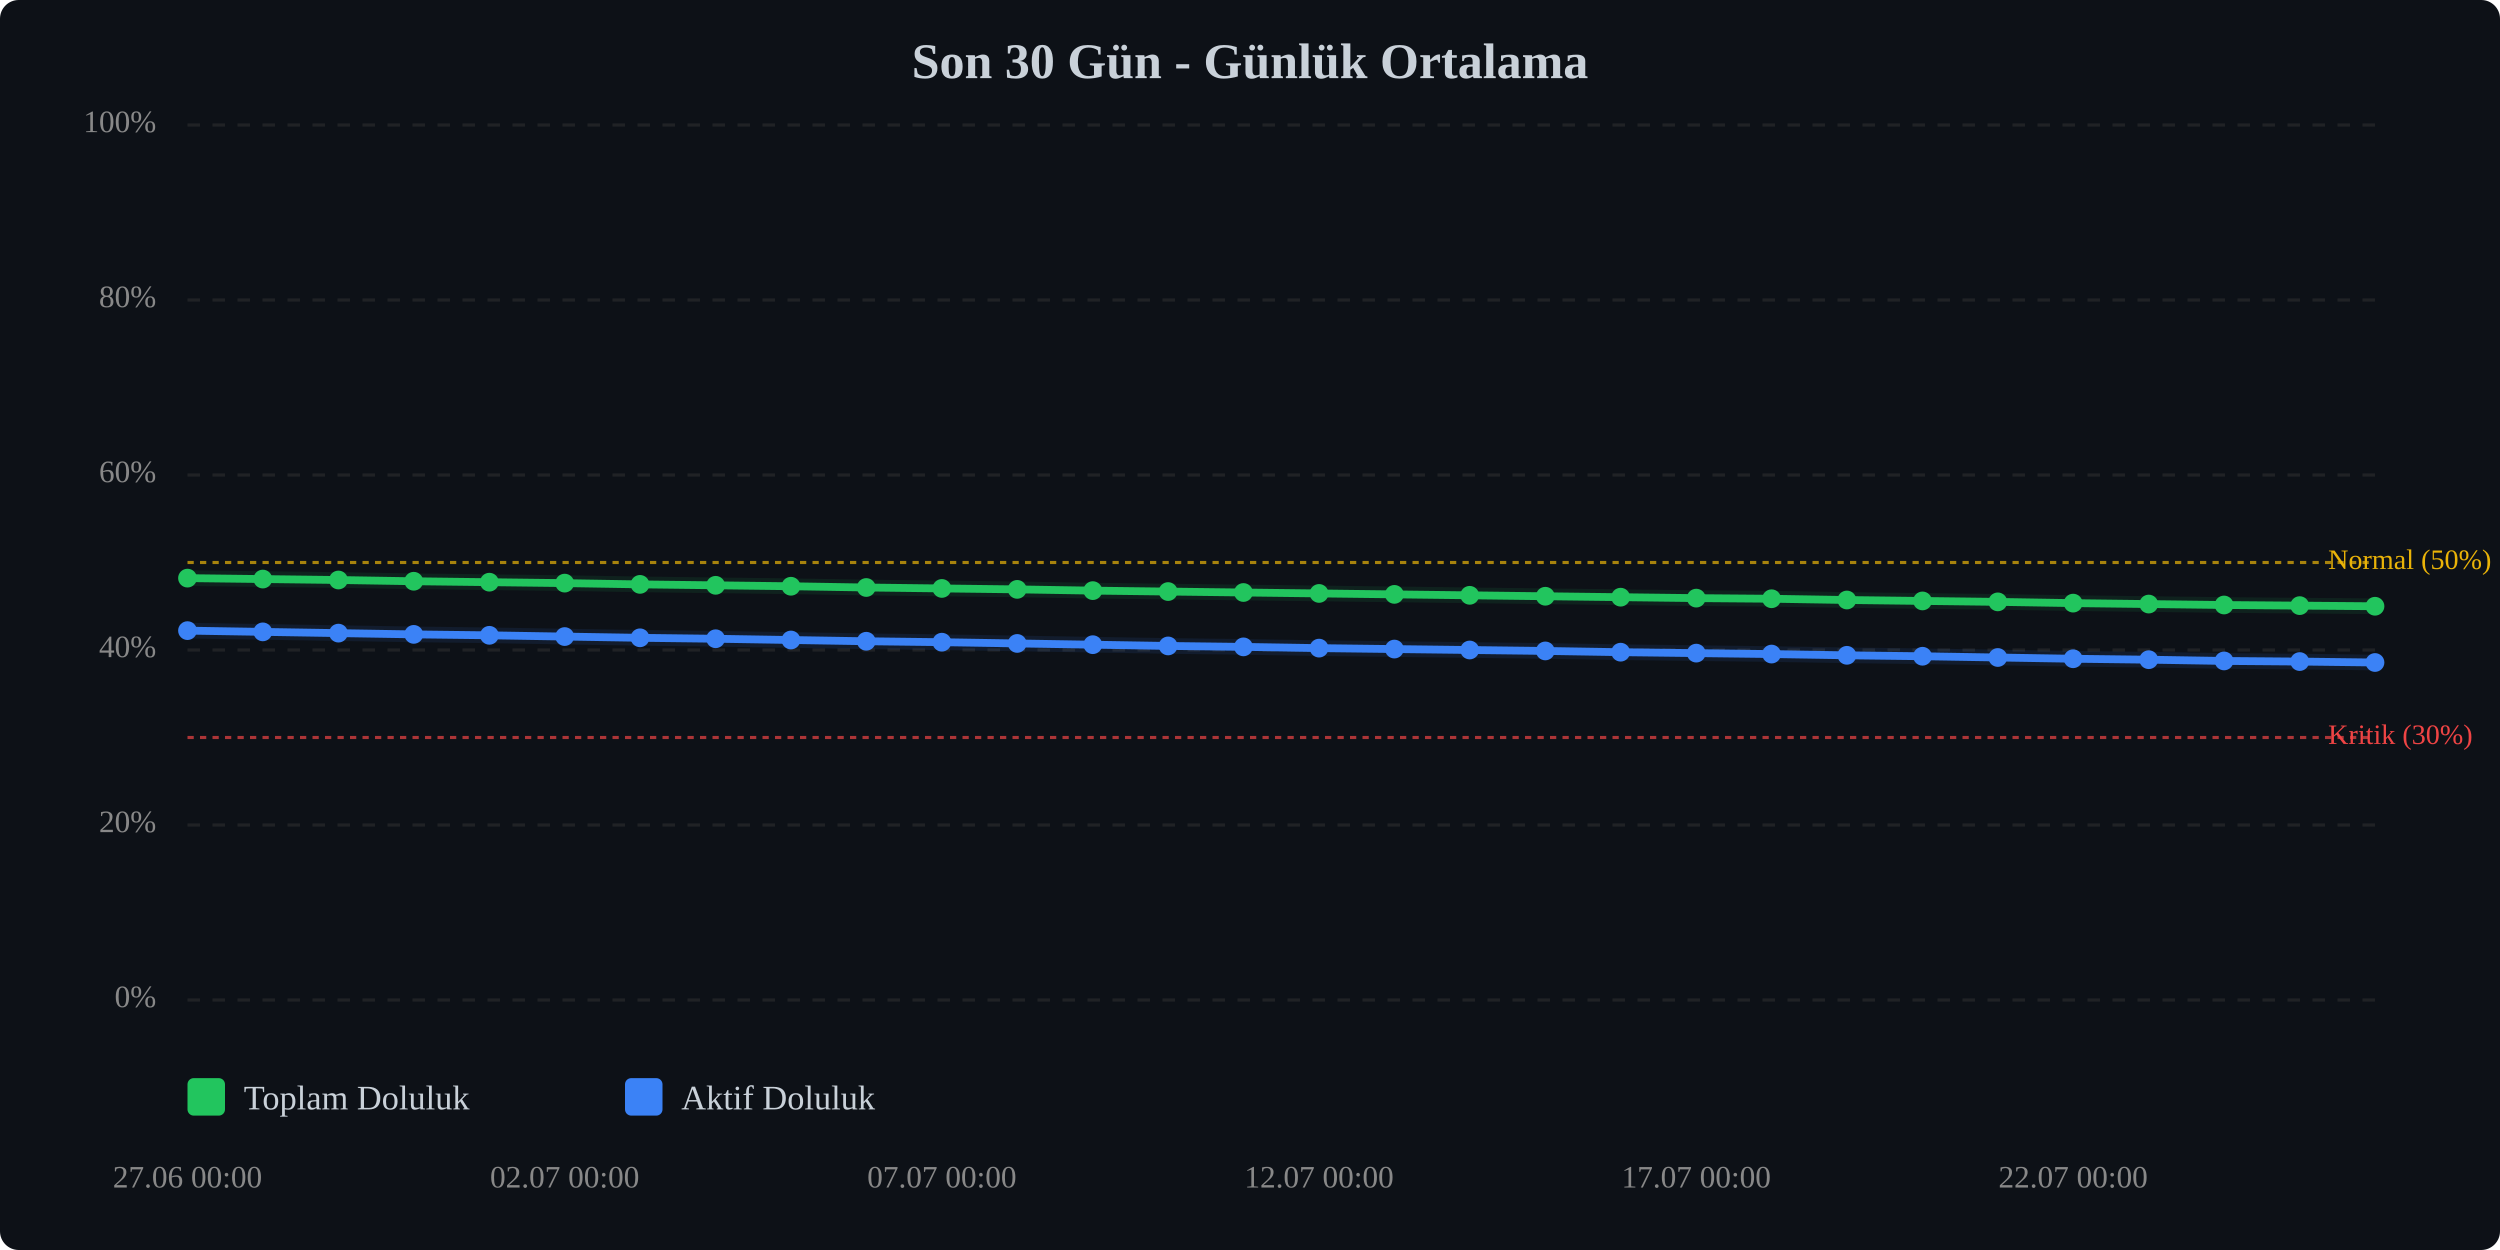
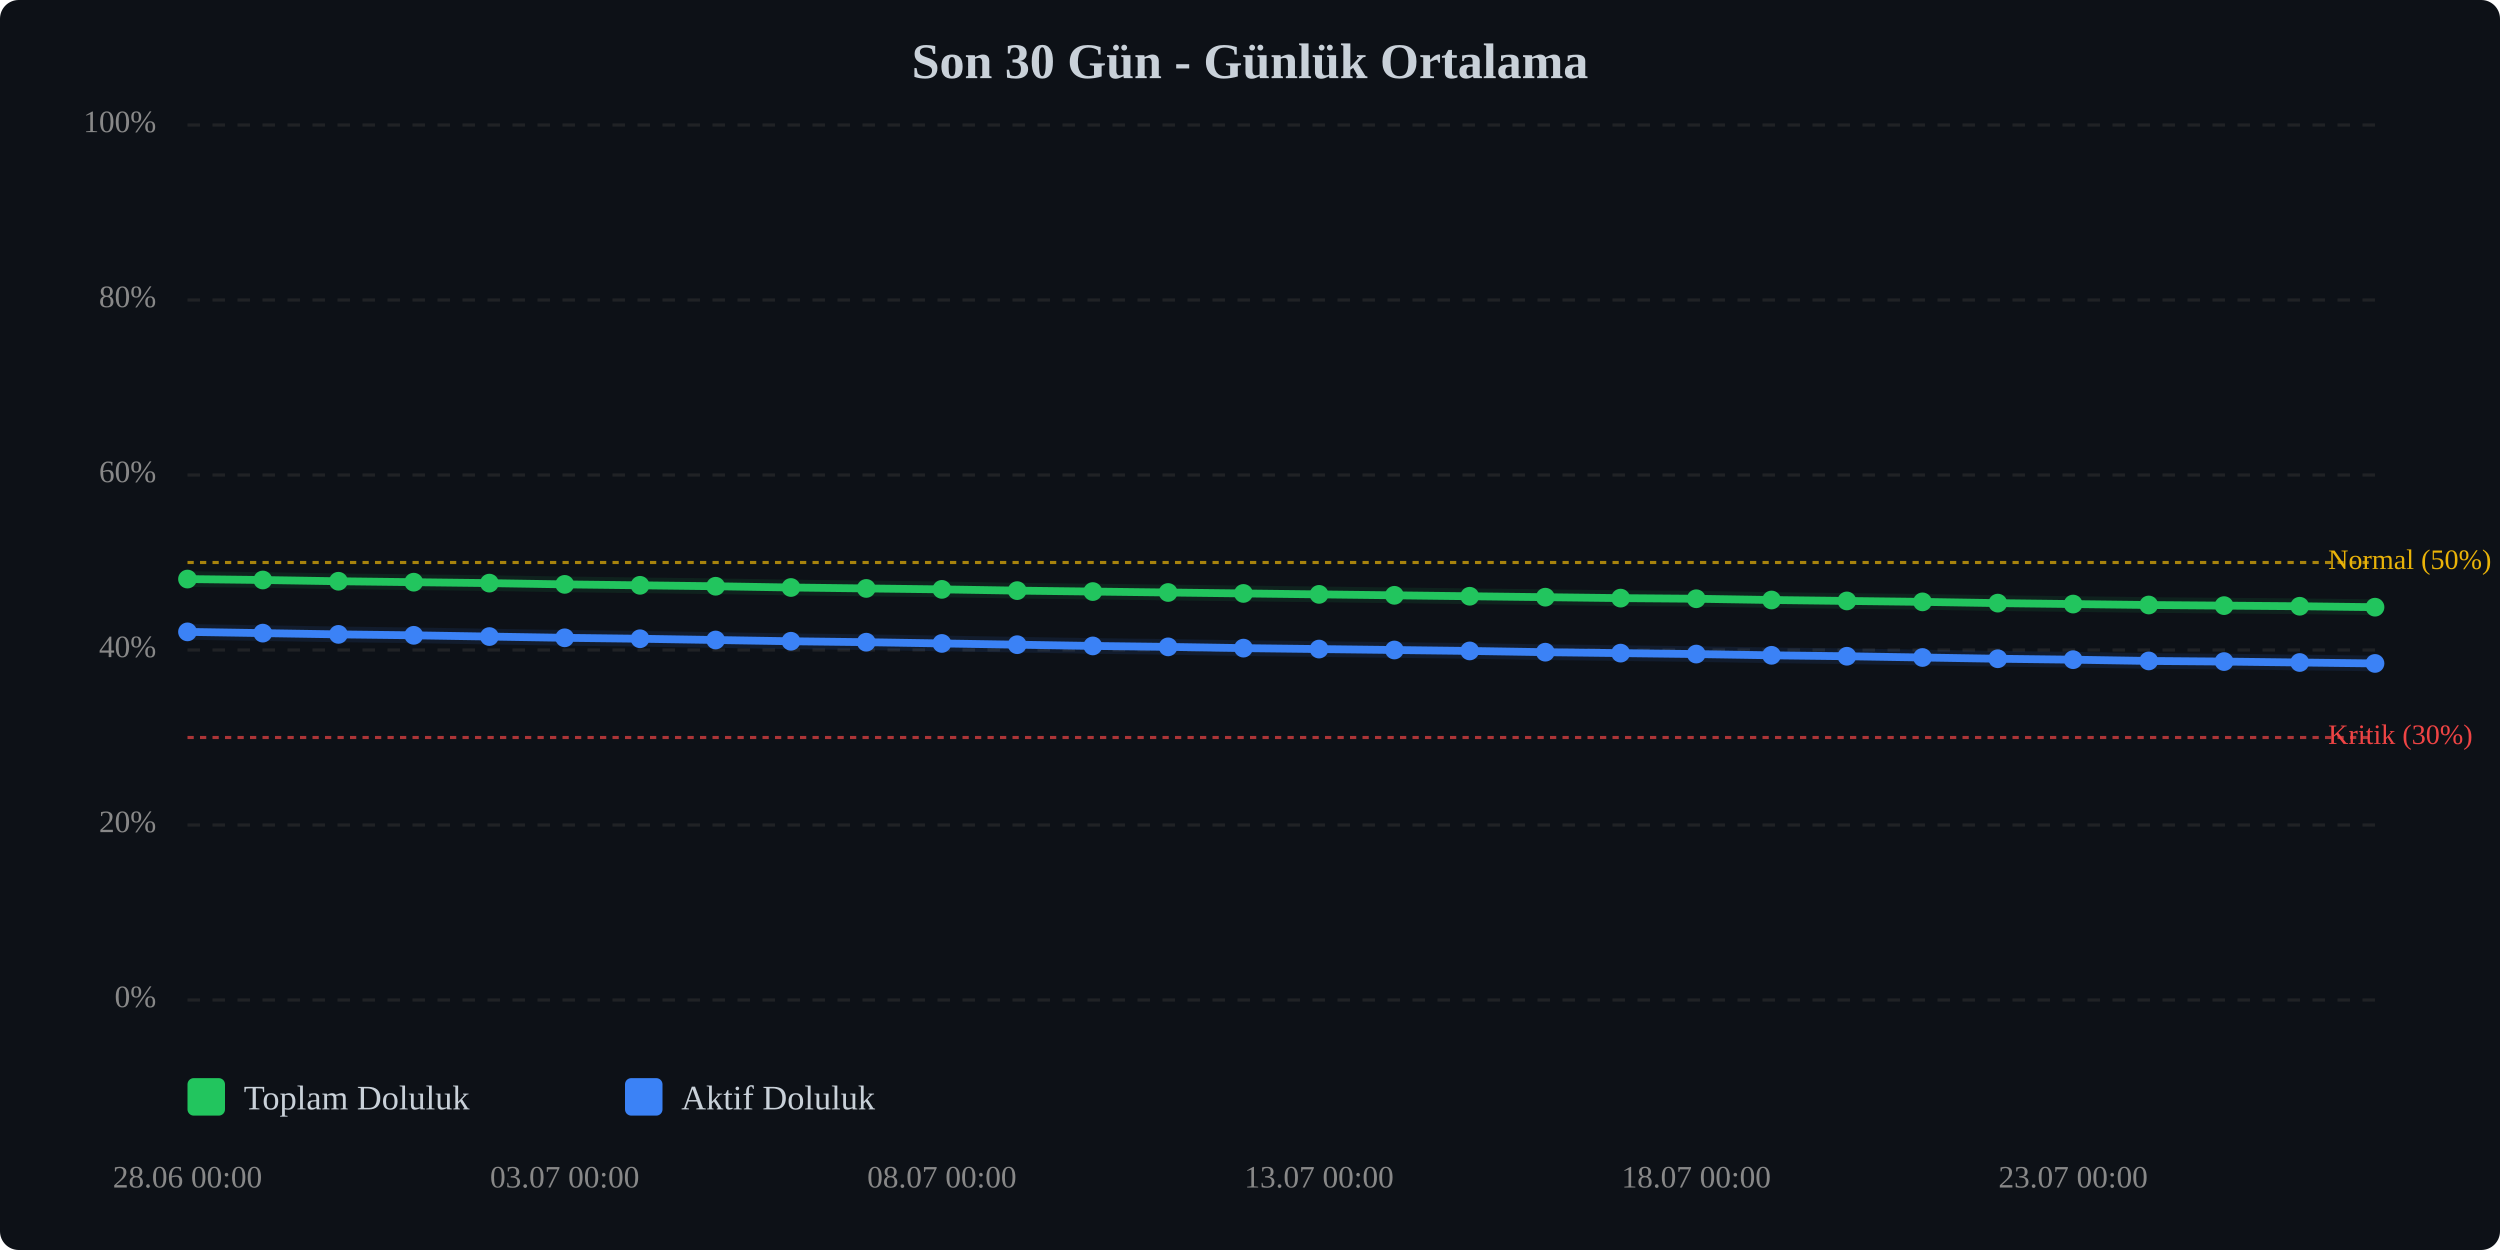
<svg xmlns="http://www.w3.org/2000/svg" viewBox="0 0 800 400" width="100%" style="max-width:800px;">
  <rect width="800" height="400" fill="#0d1117" rx="6" />
  <text x="400.0" y="25" text-anchor="middle" font-size="16" font-weight="bold" fill="#c9d1d9">Son 30 Gün - Günlük Ortalama</text>
  <line x1="60" y1="320.0" x2="760" y2="320.0" stroke="#333" stroke-width="1" stroke-dasharray="4,4" opacity="0.5" />
  <text x="50" y="320.0" text-anchor="end" dominant-baseline="middle" font-size="10" fill="#888">0%</text>
  <line x1="60" y1="264.0" x2="760" y2="264.0" stroke="#333" stroke-width="1" stroke-dasharray="4,4" opacity="0.5" />
  <text x="50" y="264.0" text-anchor="end" dominant-baseline="middle" font-size="10" fill="#888">20%</text>
  <line x1="60" y1="208.0" x2="760" y2="208.0" stroke="#333" stroke-width="1" stroke-dasharray="4,4" opacity="0.5" />
  <text x="50" y="208.0" text-anchor="end" dominant-baseline="middle" font-size="10" fill="#888">40%</text>
  <line x1="60" y1="152.0" x2="760" y2="152.0" stroke="#333" stroke-width="1" stroke-dasharray="4,4" opacity="0.5" />
  <text x="50" y="152.0" text-anchor="end" dominant-baseline="middle" font-size="10" fill="#888">60%</text>
  <line x1="60" y1="96.0" x2="760" y2="96.0" stroke="#333" stroke-width="1" stroke-dasharray="4,4" opacity="0.5" />
  <text x="50" y="96.0" text-anchor="end" dominant-baseline="middle" font-size="10" fill="#888">80%</text>
  <line x1="60" y1="40.0" x2="760" y2="40.0" stroke="#333" stroke-width="1" stroke-dasharray="4,4" opacity="0.5" />
  <text x="50" y="40.0" text-anchor="end" dominant-baseline="middle" font-size="10" fill="#888">100%</text>
  <line x1="60" y1="236.0" x2="760" y2="236.0" stroke="#ef4444" stroke-width="1" stroke-dasharray="2,2" opacity="0.7" />
  <text x="745" y="236.0" dominant-baseline="middle" font-size="9" fill="#ef4444">Kritik (30%)</text>
  <line x1="60" y1="180.0" x2="760" y2="180.0" stroke="#eab308" stroke-width="1" stroke-dasharray="2,2" opacity="0.7" />
  <text x="745" y="180.0" dominant-baseline="middle" font-size="9" fill="#eab308">Normal (50%)</text>
-   <polyline points="60.0,185.0 84.1,185.3 108.3,185.6 132.4,186.0 156.6,186.3 180.7,186.6 204.8,187.0 229.0,187.3 253.1,187.6 277.2,188.0 301.4,188.3 325.5,188.6 349.7,189.0 373.8,189.3 397.9,189.6 422.1,189.9 446.2,190.2 470.3,190.5 494.5,190.8 518.6,191.1 542.8,191.4 566.9,191.6 591.0,192.0 615.2,192.3 639.3,192.6 663.4,193.0 687.6,193.3 711.7,193.6 735.9,193.8 760.0,194.0" fill="none" stroke="#22c55e" stroke-width="2.5" stroke-linecap="round" stroke-linejoin="round" />
-   <polyline points="60.0,185.0 84.1,185.3 108.3,185.6 132.4,186.0 156.6,186.3 180.7,186.6 204.8,187.0 229.0,187.3 253.1,187.6 277.2,188.0 301.4,188.3 325.5,188.6 349.7,189.0 373.8,189.3 397.9,189.6 422.1,189.9 446.2,190.2 470.3,190.5 494.5,190.8 518.6,191.1 542.8,191.4 566.9,191.6 591.0,192.0 615.2,192.3 639.3,192.6 663.4,193.0 687.6,193.3 711.7,193.6 735.9,193.8 760.0,194.0" fill="none" stroke="#22c55e" stroke-width="5" opacity="0.1" stroke-linecap="round" stroke-linejoin="round" />
-   <polyline points="60.0,201.8 84.1,202.2 108.3,202.6 132.4,203.0 156.6,203.3 180.7,203.7 204.8,204.1 229.0,204.4 253.1,204.8 277.2,205.2 301.4,205.5 325.5,205.9 349.7,206.3 373.8,206.7 397.9,207.0 422.1,207.4 446.2,207.7 470.3,208.0 494.5,208.3 518.6,208.7 542.8,209.0 566.9,209.3 591.0,209.7 615.2,210.0 639.3,210.4 663.4,210.8 687.6,211.1 711.7,211.5 735.9,211.7 760.0,212.0" fill="none" stroke="#3b82f6" stroke-width="2.5" stroke-linecap="round" stroke-linejoin="round" />
-   <polyline points="60.0,201.8 84.1,202.2 108.3,202.6 132.4,203.0 156.6,203.3 180.7,203.7 204.8,204.1 229.0,204.4 253.1,204.8 277.2,205.2 301.4,205.5 325.5,205.9 349.7,206.3 373.8,206.7 397.9,207.0 422.1,207.4 446.2,207.7 470.3,208.0 494.5,208.3 518.6,208.7 542.8,209.0 566.9,209.3 591.0,209.7 615.2,210.0 639.3,210.4 663.4,210.8 687.6,211.1 711.7,211.5 735.9,211.7 760.0,212.0" fill="none" stroke="#3b82f6" stroke-width="5" opacity="0.1" stroke-linecap="round" stroke-linejoin="round" />
-   <circle cx="60.0" cy="185.0" r="3" fill="#22c55e" />
-   <circle cx="84.1" cy="185.3" r="3" fill="#22c55e" />
-   <circle cx="108.3" cy="185.6" r="3" fill="#22c55e" />
-   <circle cx="132.4" cy="186.0" r="3" fill="#22c55e" />
-   <circle cx="156.6" cy="186.3" r="3" fill="#22c55e" />
-   <circle cx="180.7" cy="186.6" r="3" fill="#22c55e" />
-   <circle cx="204.8" cy="187.0" r="3" fill="#22c55e" />
-   <circle cx="229.0" cy="187.3" r="3" fill="#22c55e" />
-   <circle cx="253.1" cy="187.6" r="3" fill="#22c55e" />
-   <circle cx="277.2" cy="188.0" r="3" fill="#22c55e" />
-   <circle cx="301.4" cy="188.3" r="3" fill="#22c55e" />
-   <circle cx="325.5" cy="188.6" r="3" fill="#22c55e" />
-   <circle cx="349.7" cy="189.0" r="3" fill="#22c55e" />
-   <circle cx="373.8" cy="189.3" r="3" fill="#22c55e" />
-   <circle cx="397.9" cy="189.6" r="3" fill="#22c55e" />
-   <circle cx="422.1" cy="189.9" r="3" fill="#22c55e" />
-   <circle cx="446.2" cy="190.2" r="3" fill="#22c55e" />
-   <circle cx="470.3" cy="190.5" r="3" fill="#22c55e" />
-   <circle cx="494.5" cy="190.8" r="3" fill="#22c55e" />
-   <circle cx="518.6" cy="191.1" r="3" fill="#22c55e" />
-   <circle cx="542.8" cy="191.4" r="3" fill="#22c55e" />
-   <circle cx="566.9" cy="191.6" r="3" fill="#22c55e" />
-   <circle cx="591.0" cy="192.0" r="3" fill="#22c55e" />
-   <circle cx="615.2" cy="192.3" r="3" fill="#22c55e" />
-   <circle cx="639.3" cy="192.6" r="3" fill="#22c55e" />
-   <circle cx="663.4" cy="193.0" r="3" fill="#22c55e" />
-   <circle cx="687.6" cy="193.3" r="3" fill="#22c55e" />
-   <circle cx="711.7" cy="193.6" r="3" fill="#22c55e" />
-   <circle cx="735.9" cy="193.8" r="3" fill="#22c55e" />
-   <circle cx="760.0" cy="194.0" r="3" fill="#22c55e" />
-   <circle cx="60.0" cy="201.8" r="3" fill="#3b82f6" />
-   <circle cx="84.1" cy="202.2" r="3" fill="#3b82f6" />
-   <circle cx="108.3" cy="202.6" r="3" fill="#3b82f6" />
-   <circle cx="132.4" cy="203.0" r="3" fill="#3b82f6" />
-   <circle cx="156.6" cy="203.3" r="3" fill="#3b82f6" />
-   <circle cx="180.7" cy="203.7" r="3" fill="#3b82f6" />
-   <circle cx="204.8" cy="204.1" r="3" fill="#3b82f6" />
-   <circle cx="229.0" cy="204.4" r="3" fill="#3b82f6" />
-   <circle cx="253.1" cy="204.8" r="3" fill="#3b82f6" />
-   <circle cx="277.2" cy="205.2" r="3" fill="#3b82f6" />
-   <circle cx="301.4" cy="205.5" r="3" fill="#3b82f6" />
-   <circle cx="325.5" cy="205.9" r="3" fill="#3b82f6" />
-   <circle cx="349.7" cy="206.3" r="3" fill="#3b82f6" />
-   <circle cx="373.8" cy="206.7" r="3" fill="#3b82f6" />
-   <circle cx="397.9" cy="207.0" r="3" fill="#3b82f6" />
-   <circle cx="422.1" cy="207.4" r="3" fill="#3b82f6" />
-   <circle cx="446.2" cy="207.7" r="3" fill="#3b82f6" />
-   <circle cx="470.3" cy="208.0" r="3" fill="#3b82f6" />
-   <circle cx="494.5" cy="208.3" r="3" fill="#3b82f6" />
-   <circle cx="518.6" cy="208.7" r="3" fill="#3b82f6" />
-   <circle cx="542.8" cy="209.0" r="3" fill="#3b82f6" />
-   <circle cx="566.9" cy="209.3" r="3" fill="#3b82f6" />
-   <circle cx="591.0" cy="209.7" r="3" fill="#3b82f6" />
-   <circle cx="615.2" cy="210.0" r="3" fill="#3b82f6" />
-   <circle cx="639.3" cy="210.4" r="3" fill="#3b82f6" />
-   <circle cx="663.4" cy="210.8" r="3" fill="#3b82f6" />
-   <circle cx="687.6" cy="211.1" r="3" fill="#3b82f6" />
-   <circle cx="711.7" cy="211.5" r="3" fill="#3b82f6" />
-   <circle cx="735.9" cy="211.7" r="3" fill="#3b82f6" />
-   <circle cx="760.0" cy="212.0" r="3" fill="#3b82f6" />
-   <text x="60.0" y="380" text-anchor="middle" font-size="10" fill="#888">27.06 00:00</text>
-   <text x="180.7" y="380" text-anchor="middle" font-size="10" fill="#888">02.07 00:00</text>
-   <text x="301.4" y="380" text-anchor="middle" font-size="10" fill="#888">07.07 00:00</text>
-   <text x="422.1" y="380" text-anchor="middle" font-size="10" fill="#888">12.07 00:00</text>
-   <text x="542.8" y="380" text-anchor="middle" font-size="10" fill="#888">17.07 00:00</text>
-   <text x="663.4" y="380" text-anchor="middle" font-size="10" fill="#888">22.07 00:00</text>
+   <polyline points="60.0,185.3 84.1,185.6 108.3,186.0 132.4,186.3 156.6,186.6 180.7,187.0 204.8,187.3 229.0,187.6 253.1,188.0 277.2,188.3 301.4,188.6 325.5,189.0 349.7,189.3 373.8,189.6 397.9,189.9 422.1,190.2 446.2,190.5 470.3,190.8 494.5,191.1 518.6,191.4 542.8,191.6 566.9,192.0 591.0,192.3 615.2,192.6 639.3,193.0 663.4,193.3 687.6,193.6 711.7,193.8 735.9,194.0 760.0,194.3" fill="none" stroke="#22c55e" stroke-width="2.5" stroke-linecap="round" stroke-linejoin="round" />
+   <polyline points="60.0,185.3 84.1,185.6 108.3,186.0 132.4,186.3 156.6,186.6 180.7,187.0 204.8,187.3 229.0,187.6 253.1,188.0 277.2,188.3 301.4,188.6 325.5,189.0 349.7,189.3 373.8,189.6 397.9,189.9 422.1,190.2 446.2,190.5 470.3,190.8 494.5,191.1 518.6,191.4 542.8,191.6 566.9,192.0 591.0,192.3 615.2,192.6 639.3,193.0 663.4,193.3 687.6,193.6 711.7,193.8 735.9,194.0 760.0,194.3" fill="none" stroke="#22c55e" stroke-width="5" opacity="0.1" stroke-linecap="round" stroke-linejoin="round" />
+   <polyline points="60.0,202.2 84.1,202.6 108.3,203.0 132.4,203.3 156.6,203.7 180.7,204.1 204.8,204.4 229.0,204.8 253.1,205.2 277.2,205.5 301.4,205.9 325.5,206.3 349.7,206.7 373.8,207.0 397.9,207.4 422.1,207.7 446.2,208.0 470.3,208.3 494.5,208.7 518.6,209.0 542.8,209.3 566.9,209.7 591.0,210.0 615.2,210.4 639.3,210.8 663.4,211.1 687.6,211.5 711.7,211.7 735.9,212.0 760.0,212.3" fill="none" stroke="#3b82f6" stroke-width="2.5" stroke-linecap="round" stroke-linejoin="round" />
+   <polyline points="60.0,202.2 84.1,202.6 108.3,203.0 132.4,203.3 156.6,203.7 180.7,204.1 204.8,204.4 229.0,204.8 253.1,205.2 277.2,205.5 301.4,205.9 325.5,206.3 349.7,206.7 373.8,207.0 397.9,207.4 422.1,207.7 446.2,208.0 470.3,208.3 494.5,208.7 518.6,209.0 542.8,209.3 566.9,209.7 591.0,210.0 615.2,210.4 639.3,210.8 663.4,211.1 687.6,211.5 711.7,211.7 735.9,212.0 760.0,212.3" fill="none" stroke="#3b82f6" stroke-width="5" opacity="0.1" stroke-linecap="round" stroke-linejoin="round" />
+   <circle cx="60.0" cy="185.3" r="3" fill="#22c55e" />
+   <circle cx="84.1" cy="185.6" r="3" fill="#22c55e" />
+   <circle cx="108.3" cy="186.0" r="3" fill="#22c55e" />
+   <circle cx="132.4" cy="186.3" r="3" fill="#22c55e" />
+   <circle cx="156.6" cy="186.6" r="3" fill="#22c55e" />
+   <circle cx="180.7" cy="187.0" r="3" fill="#22c55e" />
+   <circle cx="204.8" cy="187.3" r="3" fill="#22c55e" />
+   <circle cx="229.0" cy="187.6" r="3" fill="#22c55e" />
+   <circle cx="253.1" cy="188.0" r="3" fill="#22c55e" />
+   <circle cx="277.2" cy="188.3" r="3" fill="#22c55e" />
+   <circle cx="301.4" cy="188.6" r="3" fill="#22c55e" />
+   <circle cx="325.5" cy="189.0" r="3" fill="#22c55e" />
+   <circle cx="349.7" cy="189.3" r="3" fill="#22c55e" />
+   <circle cx="373.8" cy="189.6" r="3" fill="#22c55e" />
+   <circle cx="397.9" cy="189.9" r="3" fill="#22c55e" />
+   <circle cx="422.1" cy="190.2" r="3" fill="#22c55e" />
+   <circle cx="446.2" cy="190.5" r="3" fill="#22c55e" />
+   <circle cx="470.3" cy="190.8" r="3" fill="#22c55e" />
+   <circle cx="494.5" cy="191.1" r="3" fill="#22c55e" />
+   <circle cx="518.6" cy="191.4" r="3" fill="#22c55e" />
+   <circle cx="542.8" cy="191.6" r="3" fill="#22c55e" />
+   <circle cx="566.9" cy="192.0" r="3" fill="#22c55e" />
+   <circle cx="591.0" cy="192.3" r="3" fill="#22c55e" />
+   <circle cx="615.2" cy="192.6" r="3" fill="#22c55e" />
+   <circle cx="639.3" cy="193.0" r="3" fill="#22c55e" />
+   <circle cx="663.4" cy="193.3" r="3" fill="#22c55e" />
+   <circle cx="687.6" cy="193.6" r="3" fill="#22c55e" />
+   <circle cx="711.7" cy="193.8" r="3" fill="#22c55e" />
+   <circle cx="735.9" cy="194.0" r="3" fill="#22c55e" />
+   <circle cx="760.0" cy="194.3" r="3" fill="#22c55e" />
+   <circle cx="60.0" cy="202.2" r="3" fill="#3b82f6" />
+   <circle cx="84.1" cy="202.6" r="3" fill="#3b82f6" />
+   <circle cx="108.3" cy="203.0" r="3" fill="#3b82f6" />
+   <circle cx="132.4" cy="203.3" r="3" fill="#3b82f6" />
+   <circle cx="156.6" cy="203.7" r="3" fill="#3b82f6" />
+   <circle cx="180.7" cy="204.1" r="3" fill="#3b82f6" />
+   <circle cx="204.8" cy="204.4" r="3" fill="#3b82f6" />
+   <circle cx="229.0" cy="204.8" r="3" fill="#3b82f6" />
+   <circle cx="253.1" cy="205.2" r="3" fill="#3b82f6" />
+   <circle cx="277.2" cy="205.5" r="3" fill="#3b82f6" />
+   <circle cx="301.4" cy="205.9" r="3" fill="#3b82f6" />
+   <circle cx="325.5" cy="206.3" r="3" fill="#3b82f6" />
+   <circle cx="349.7" cy="206.7" r="3" fill="#3b82f6" />
+   <circle cx="373.8" cy="207.0" r="3" fill="#3b82f6" />
+   <circle cx="397.9" cy="207.4" r="3" fill="#3b82f6" />
+   <circle cx="422.1" cy="207.7" r="3" fill="#3b82f6" />
+   <circle cx="446.2" cy="208.0" r="3" fill="#3b82f6" />
+   <circle cx="470.3" cy="208.3" r="3" fill="#3b82f6" />
+   <circle cx="494.5" cy="208.7" r="3" fill="#3b82f6" />
+   <circle cx="518.6" cy="209.0" r="3" fill="#3b82f6" />
+   <circle cx="542.8" cy="209.3" r="3" fill="#3b82f6" />
+   <circle cx="566.9" cy="209.7" r="3" fill="#3b82f6" />
+   <circle cx="591.0" cy="210.0" r="3" fill="#3b82f6" />
+   <circle cx="615.2" cy="210.4" r="3" fill="#3b82f6" />
+   <circle cx="639.3" cy="210.8" r="3" fill="#3b82f6" />
+   <circle cx="663.4" cy="211.1" r="3" fill="#3b82f6" />
+   <circle cx="687.6" cy="211.5" r="3" fill="#3b82f6" />
+   <circle cx="711.7" cy="211.7" r="3" fill="#3b82f6" />
+   <circle cx="735.9" cy="212.0" r="3" fill="#3b82f6" />
+   <circle cx="760.0" cy="212.3" r="3" fill="#3b82f6" />
+   <text x="60.0" y="380" text-anchor="middle" font-size="10" fill="#888">28.06 00:00</text>
+   <text x="180.7" y="380" text-anchor="middle" font-size="10" fill="#888">03.07 00:00</text>
+   <text x="301.4" y="380" text-anchor="middle" font-size="10" fill="#888">08.07 00:00</text>
+   <text x="422.1" y="380" text-anchor="middle" font-size="10" fill="#888">13.07 00:00</text>
+   <text x="542.8" y="380" text-anchor="middle" font-size="10" fill="#888">18.07 00:00</text>
+   <text x="663.4" y="380" text-anchor="middle" font-size="10" fill="#888">23.07 00:00</text>
  <g transform="translate(60, 345)">
    <rect x="0" y="0" width="12" height="12" fill="#22c55e" rx="2" />
    <text x="18" y="10" font-size="11" fill="#c9d1d9">Toplam Doluluk</text>
    <rect x="140" y="0" width="12" height="12" fill="#3b82f6" rx="2" />
    <text x="158" y="10" font-size="11" fill="#c9d1d9">Aktif Doluluk</text>
  </g>
</svg>
